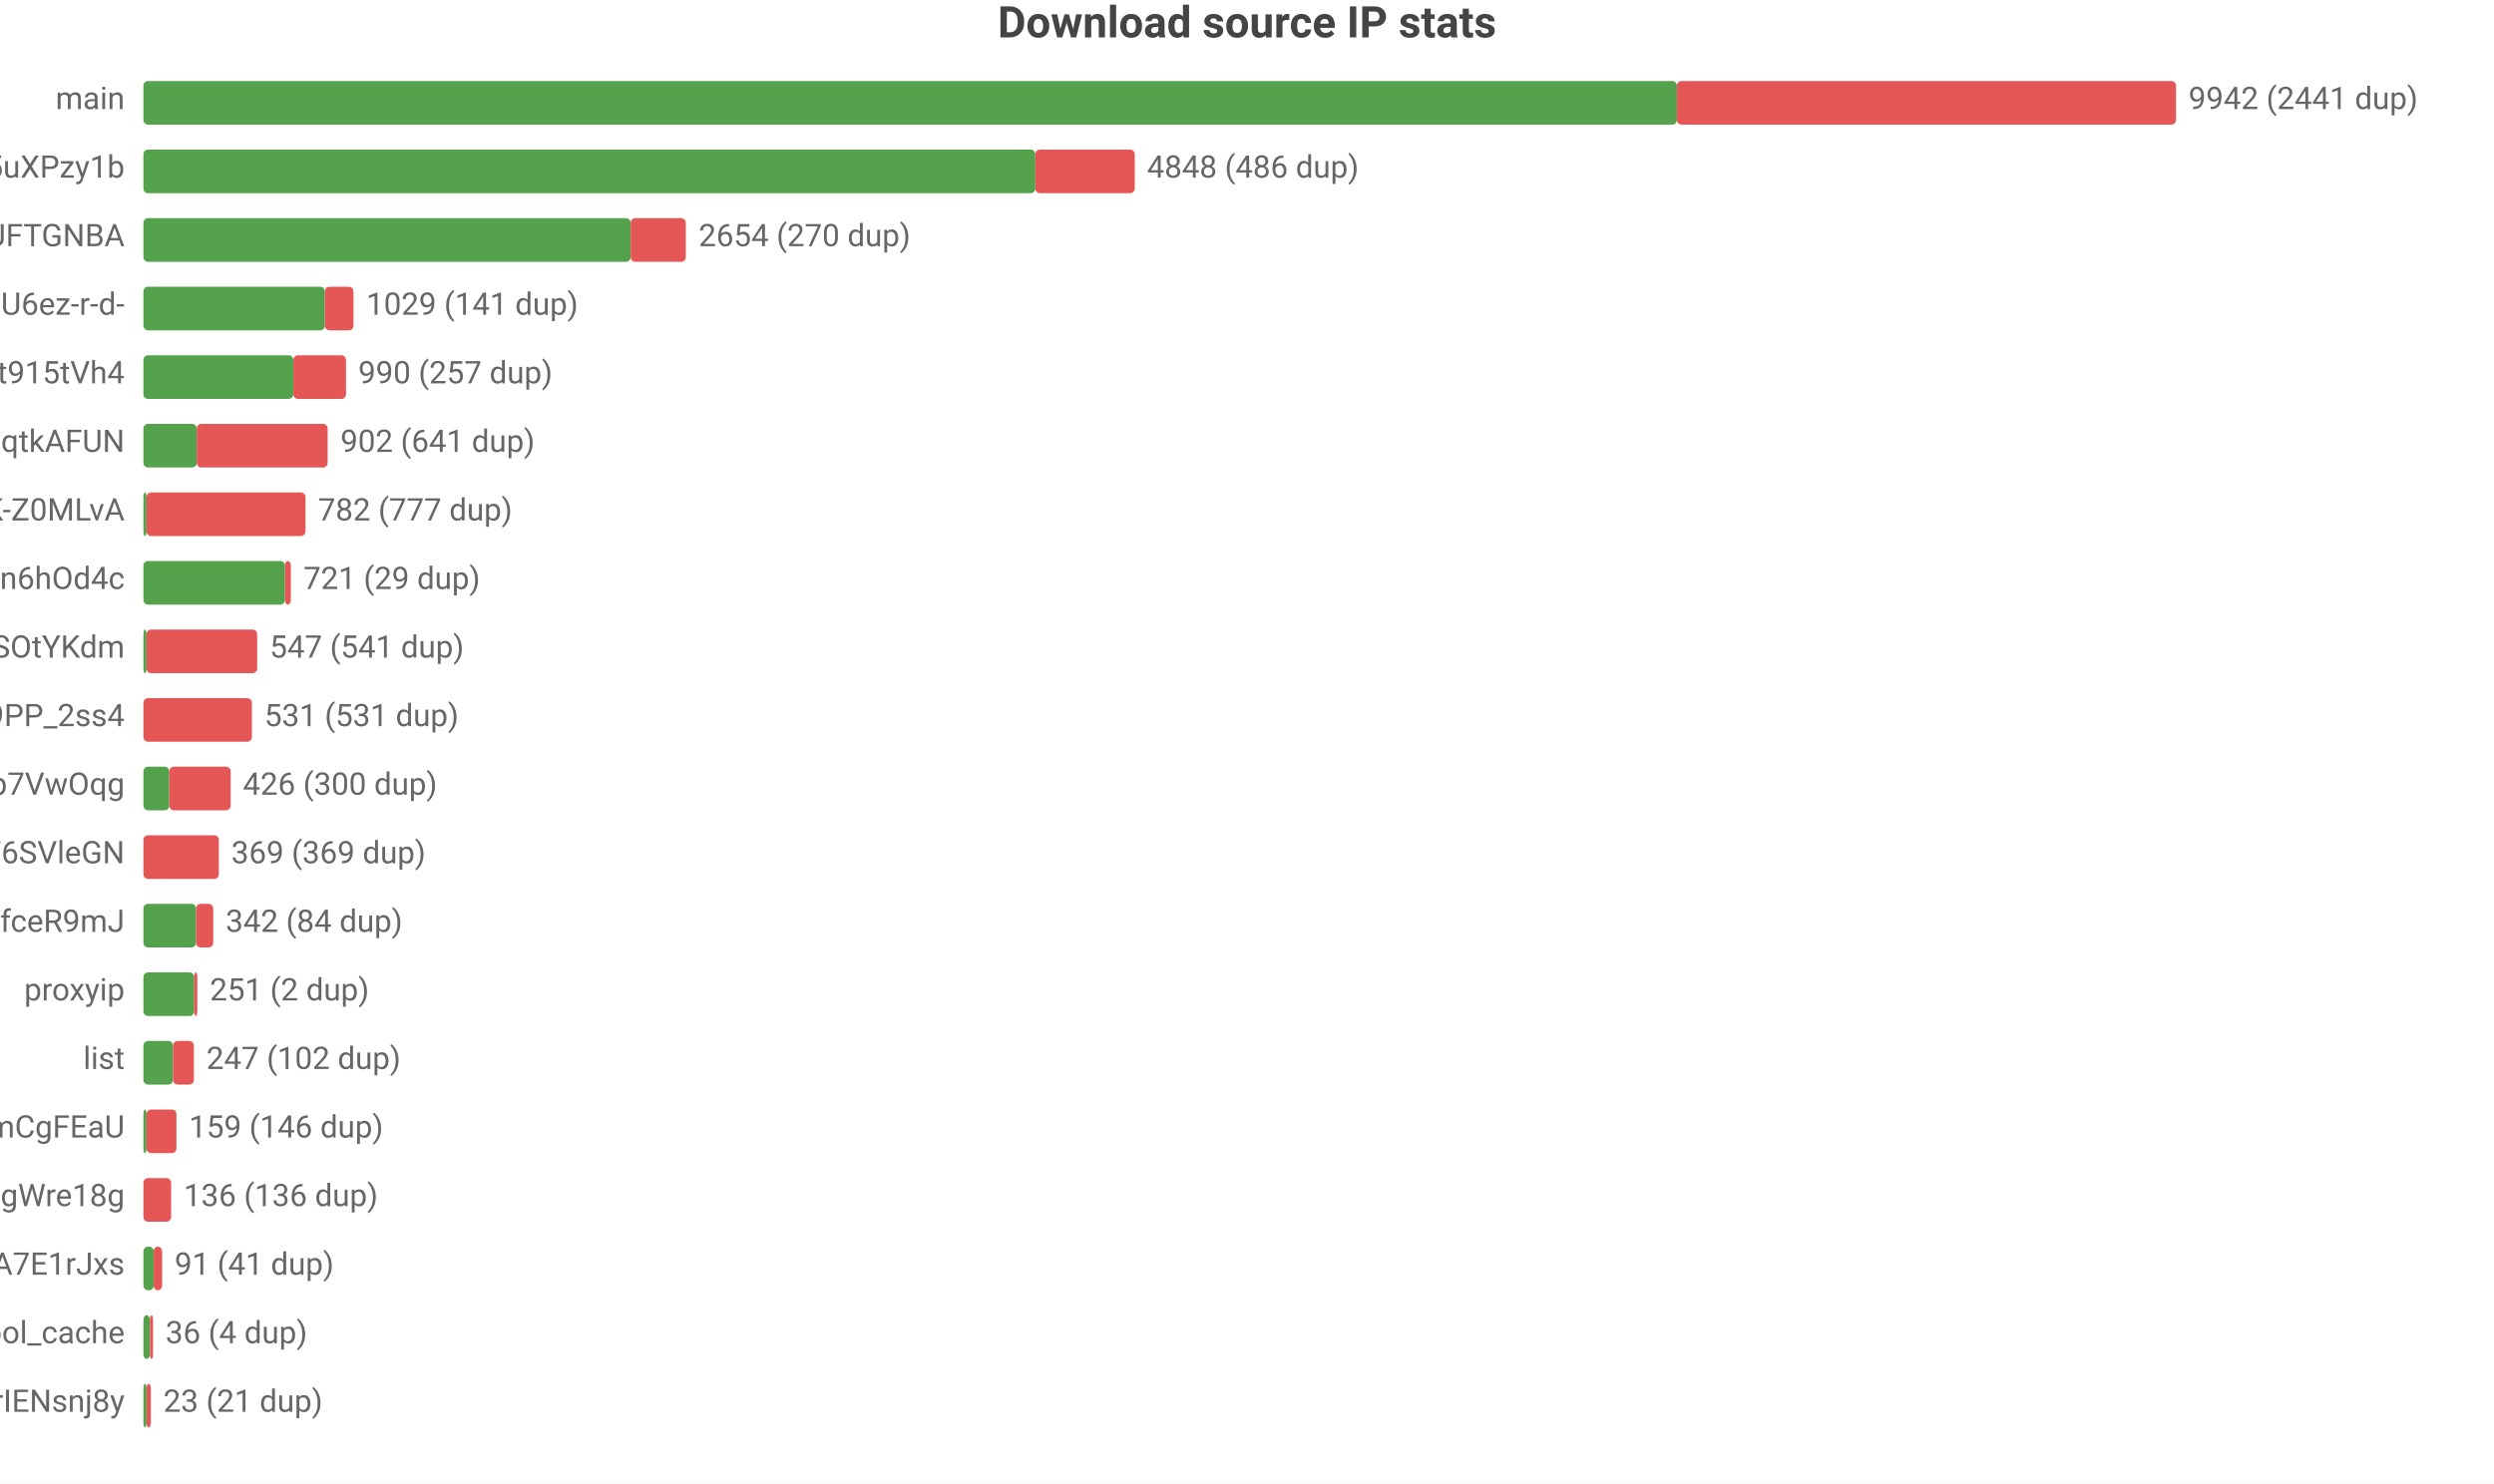
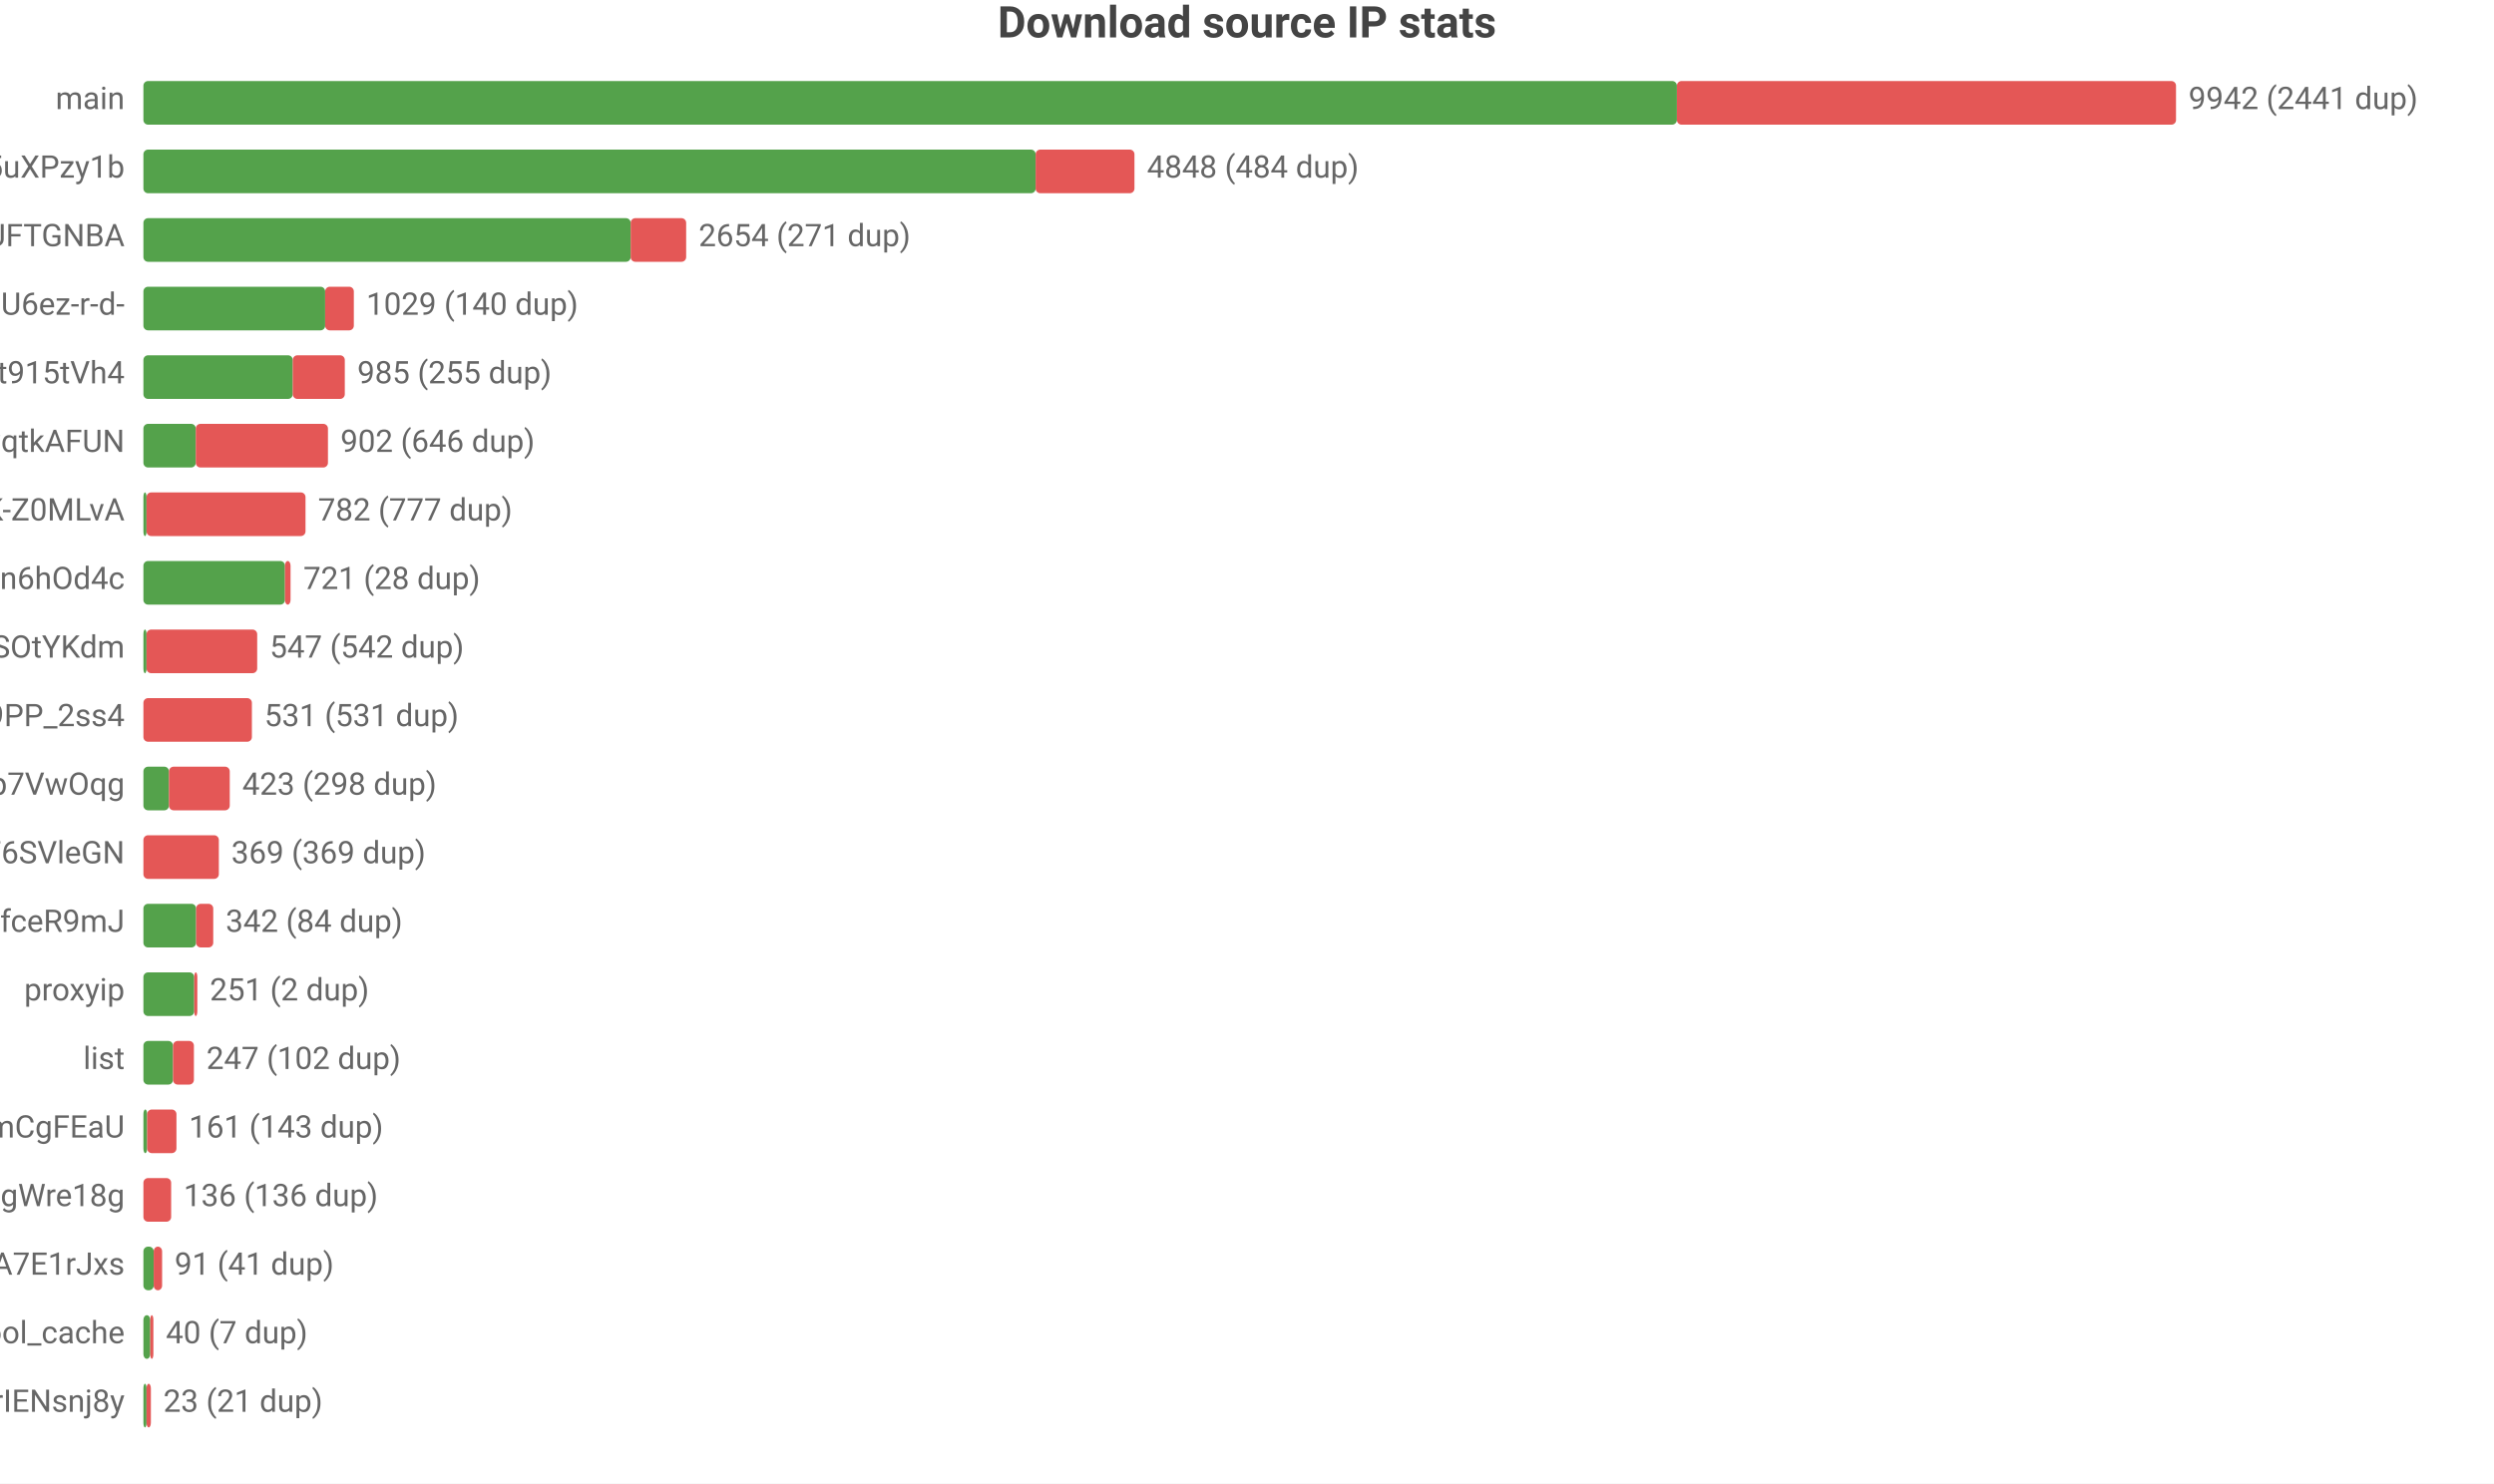
<svg xmlns="http://www.w3.org/2000/svg" width="800" height="476" viewBox="0 0 800 476">
  <rect width="800" height="476" fill="#ffffff" />
  <style>text{font-family:system-ui,-apple-system,'Segoe UI',Roboto,'PingFang SC','Microsoft YaHei','Noto Sans CJK SC',sans-serif}.g{stroke:#e8e8e8;stroke-width:1}.a{stroke:#999;stroke-width:1}.t{font-size:10px;fill:#666}.m{font-size:10px;text-anchor:middle;fill:#666}.e{font-size:10px;text-anchor:end;fill:#666}.l{font-size:11px;fill:#333}.tt{font-size:14px;font-weight:600;text-anchor:middle;fill:#444}.em{font-size:13px;text-anchor:middle;fill:#999}</style>
  <text class="tt" x="400.0" y="12">Download source IP stats</text>
  <text class="e" x="40" y="35">main</text>
  <rect x="46" y="26" width="491.9" height="14" fill="#54a24b" rx="1.5" />
  <rect x="537.9" y="26" width="160.1" height="14" fill="#e45756" rx="1.5" />
  <text class="t" x="702" y="35">9942 (2441 dup)</text>
  <text class="e" x="40" y="57">dsrc_qbKAWAo5-32vqi636IwEaMZD5uXPzy1b</text>
-   <rect x="46" y="48" width="286.1" height="14" fill="#54a24b" rx="1.5" />
-   <rect x="332.1" y="48" width="31.9" height="14" fill="#e45756" rx="1.5" />
-   <text class="t" x="367.9" y="57">4848 (486 dup)</text>
+   <rect x="46" y="48" width="286.2" height="14" fill="#54a24b" rx="1.5" />
+   <rect x="332.2" y="48" width="31.7" height="14" fill="#e45756" rx="1.5" />
+   <text class="t" x="367.9" y="57">4848 (484 dup)</text>
  <text class="e" x="40" y="79">dsrc_koIyMZFFic21Px3M4Z5Wb4Aier9UFTGNBA</text>
  <rect x="46" y="70" width="156.3" height="14" fill="#54a24b" rx="1.5" />
-   <rect x="202.3" y="70" width="17.7" height="14" fill="#e45756" rx="1.5" />
-   <text class="t" x="224.1" y="79">2654 (270 dup)</text>
+   <rect x="202.3" y="70" width="17.8" height="14" fill="#e45756" rx="1.5" />
+   <text class="t" x="224.1" y="79">2654 (271 dup)</text>
  <text class="e" x="40" y="101">dsrc_jQi4Lke_x4pVNAHU6ez-r-d-</text>
-   <rect x="46" y="92" width="58.2" height="14" fill="#54a24b" rx="1.5" />
-   <rect x="104.2" y="92" width="9.2" height="14" fill="#e45756" rx="1.5" />
-   <text class="t" x="117.5" y="101">1029 (141 dup)</text>
+   <rect x="46" y="92" width="58.3" height="14" fill="#54a24b" rx="1.5" />
+   <rect x="104.3" y="92" width="9.2" height="14" fill="#e45756" rx="1.5" />
+   <text class="t" x="117.5" y="101">1029 (140 dup)</text>
  <text class="e" x="40" y="123">dsrc_A4Z1CFnF_B6ORXft915tVh4</text>
-   <rect x="46" y="114" width="48.1" height="14" fill="#54a24b" rx="1.5" />
-   <rect x="94.1" y="114" width="16.9" height="14" fill="#e45756" rx="1.5" />
-   <text class="t" x="114.9" y="123">990 (257 dup)</text>
+   <rect x="46" y="114" width="47.9" height="14" fill="#54a24b" rx="1.5" />
+   <rect x="93.9" y="114" width="16.7" height="14" fill="#e45756" rx="1.5" />
+   <text class="t" x="114.6" y="123">985 (255 dup)</text>
  <text class="e" x="40" y="145">dsrc_otoqKZ97QGjdwqtkAFUN</text>
-   <rect x="46" y="136" width="17.1" height="14" fill="#54a24b" rx="1.5" />
-   <rect x="63.1" y="136" width="42.0" height="14" fill="#e45756" rx="1.5" />
-   <text class="t" x="109.2" y="145">902 (641 dup)</text>
+   <rect x="46" y="136" width="16.8" height="14" fill="#54a24b" rx="1.5" />
+   <rect x="62.8" y="136" width="42.4" height="14" fill="#e45756" rx="1.5" />
+   <text class="t" x="109.2" y="145">902 (646 dup)</text>
  <text class="e" x="40" y="167">dsrc_dyz1ApcMKse5dc2AqbRKg-GCRWK-Z0MLvA</text>
  <rect x="46" y="158" width="1" height="14" fill="#54a24b" rx="1.5" />
  <rect x="47" y="158" width="51.0" height="14" fill="#e45756" rx="1.5" />
  <text class="t" x="102.0" y="167">782 (777 dup)</text>
  <text class="e" x="40" y="189">dsrc_I2Bu0-fUIC5uLd1-n6hOd4c</text>
  <rect x="46" y="180" width="45.4" height="14" fill="#54a24b" rx="1.5" />
-   <rect x="91.4" y="180" width="1.9" height="14" fill="#e45756" rx="1.5" />
-   <text class="t" x="97.3" y="189">721 (29 dup)</text>
+   <rect x="91.4" y="180" width="1.8" height="14" fill="#e45756" rx="1.5" />
+   <text class="t" x="97.3" y="189">721 (28 dup)</text>
  <text class="e" x="40" y="211">dsrc_l9FkDYzggb6J9hHV9SOtYKdm</text>
  <rect x="46" y="202" width="1" height="14" fill="#54a24b" rx="1.5" />
  <rect x="47" y="202" width="35.5" height="14" fill="#e45756" rx="1.5" />
-   <text class="t" x="86.5" y="211">547 (541 dup)</text>
+   <text class="t" x="86.5" y="211">547 (542 dup)</text>
  <text class="e" x="40" y="233">dsrc_NZkbMF0zJ_nVPyU9PP_2ss4</text>
  <rect x="46" y="224" width="34.8" height="14" fill="#e45756" rx="1.5" />
  <text class="t" x="84.8" y="233">531 (531 dup)</text>
  <text class="e" x="40" y="255">dsrc_DFlKSqdXvgU5EWXdp7VwOqg</text>
-   <rect x="46" y="246" width="8.3" height="14" fill="#54a24b" rx="1.5" />
-   <rect x="54.3" y="246" width="19.7" height="14" fill="#e45756" rx="1.5" />
-   <text class="t" x="77.9" y="255">426 (300 dup)</text>
+   <rect x="46" y="246" width="8.2" height="14" fill="#54a24b" rx="1.5" />
+   <rect x="54.2" y="246" width="19.5" height="14" fill="#e45756" rx="1.5" />
+   <text class="t" x="77.7" y="255">423 (298 dup)</text>
  <text class="e" x="40" y="277">dsrc_LLA73eP6qXwoercn3lGhF6SVleGN</text>
  <rect x="46" y="268" width="24.2" height="14" fill="#e45756" rx="1.5" />
  <text class="t" x="74.2" y="277">369 (369 dup)</text>
  <text class="e" x="40" y="299">dsrc_CeBaE-maeWZqJDnV1pNP7CnuhVUL9fceR9mJ</text>
  <rect x="46" y="290" width="16.9" height="14" fill="#54a24b" rx="1.5" />
  <rect x="62.9" y="290" width="5.5" height="14" fill="#e45756" rx="1.5" />
  <text class="t" x="72.4" y="299">342 (84 dup)</text>
  <text class="e" x="40" y="321">proxyip</text>
  <rect x="46" y="312" width="16.3" height="14" fill="#54a24b" rx="1.5" />
  <rect x="62.3" y="312" width="1" height="14" fill="#e45756" rx="1.5" />
  <text class="t" x="67.3" y="321">251 (2 dup)</text>
  <text class="e" x="40" y="343">list</text>
  <rect x="46" y="334" width="9.5" height="14" fill="#54a24b" rx="1.5" />
  <rect x="55.5" y="334" width="6.7" height="14" fill="#e45756" rx="1.5" />
  <text class="t" x="66.2" y="343">247 (102 dup)</text>
  <text class="e" x="40" y="365">dsrc_pAlpbTpSPPviUVumZmCgFEaU</text>
-   <rect x="46" y="356" width="1" height="14" fill="#54a24b" rx="1.5" />
-   <rect x="47" y="356" width="9.6" height="14" fill="#e45756" rx="1.5" />
-   <text class="t" x="60.6" y="365">159 (146 dup)</text>
+   <rect x="46" y="356" width="1.2" height="14" fill="#54a24b" rx="1.5" />
+   <rect x="47.2" y="356" width="9.4" height="14" fill="#e45756" rx="1.5" />
+   <text class="t" x="60.6" y="365">161 (143 dup)</text>
  <text class="e" x="40" y="387">dsrc_MbZRMPaMPMm6o9mw3okGbgd7MVmUgWre18g</text>
  <rect x="46" y="378" width="8.9" height="14" fill="#e45756" rx="1.5" />
  <text class="t" x="58.9" y="387">136 (136 dup)</text>
  <text class="e" x="40" y="409">dsrc_-gMAH1rE0Beexq3irh3A7E1rJxs</text>
  <rect x="46" y="400" width="3.3" height="14" fill="#54a24b" rx="1.5" />
  <rect x="49.3" y="400" width="2.7" height="14" fill="#e45756" rx="1.5" />
  <text class="t" x="56.0" y="409">91 (41 dup)</text>
  <text class="e" x="40" y="431">pool_cache</text>
-   <rect x="46" y="422" width="2.1" height="14" fill="#54a24b" rx="1.5" />
-   <rect x="48.1" y="422" width="1" height="14" fill="#e45756" rx="1.5" />
-   <text class="t" x="53.1" y="431">36 (4 dup)</text>
+   <rect x="46" y="422" width="2.2" height="14" fill="#54a24b" rx="1.5" />
+   <rect x="48.2" y="422" width="1" height="14" fill="#e45756" rx="1.5" />
+   <text class="t" x="53.2" y="431">40 (7 dup)</text>
  <text class="e" x="40" y="453">dsrc_uTixem8zbKw5hXeUZLLrIENsnj8y</text>
  <rect x="46" y="444" width="1" height="14" fill="#54a24b" rx="1.5" />
  <rect x="47" y="444" width="1.4" height="14" fill="#e45756" rx="1.5" />
  <text class="t" x="52.4" y="453">23 (21 dup)</text>
</svg>
